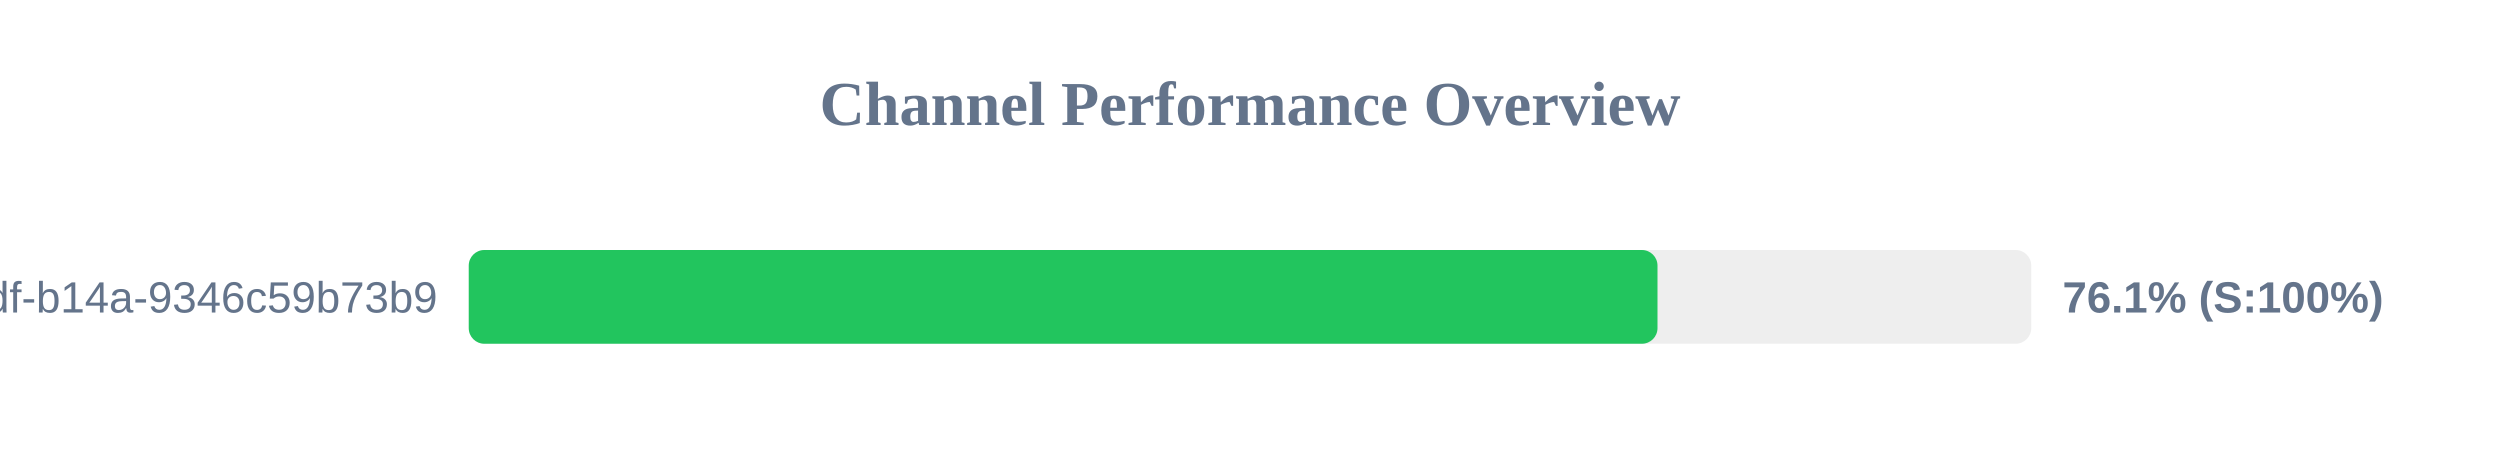
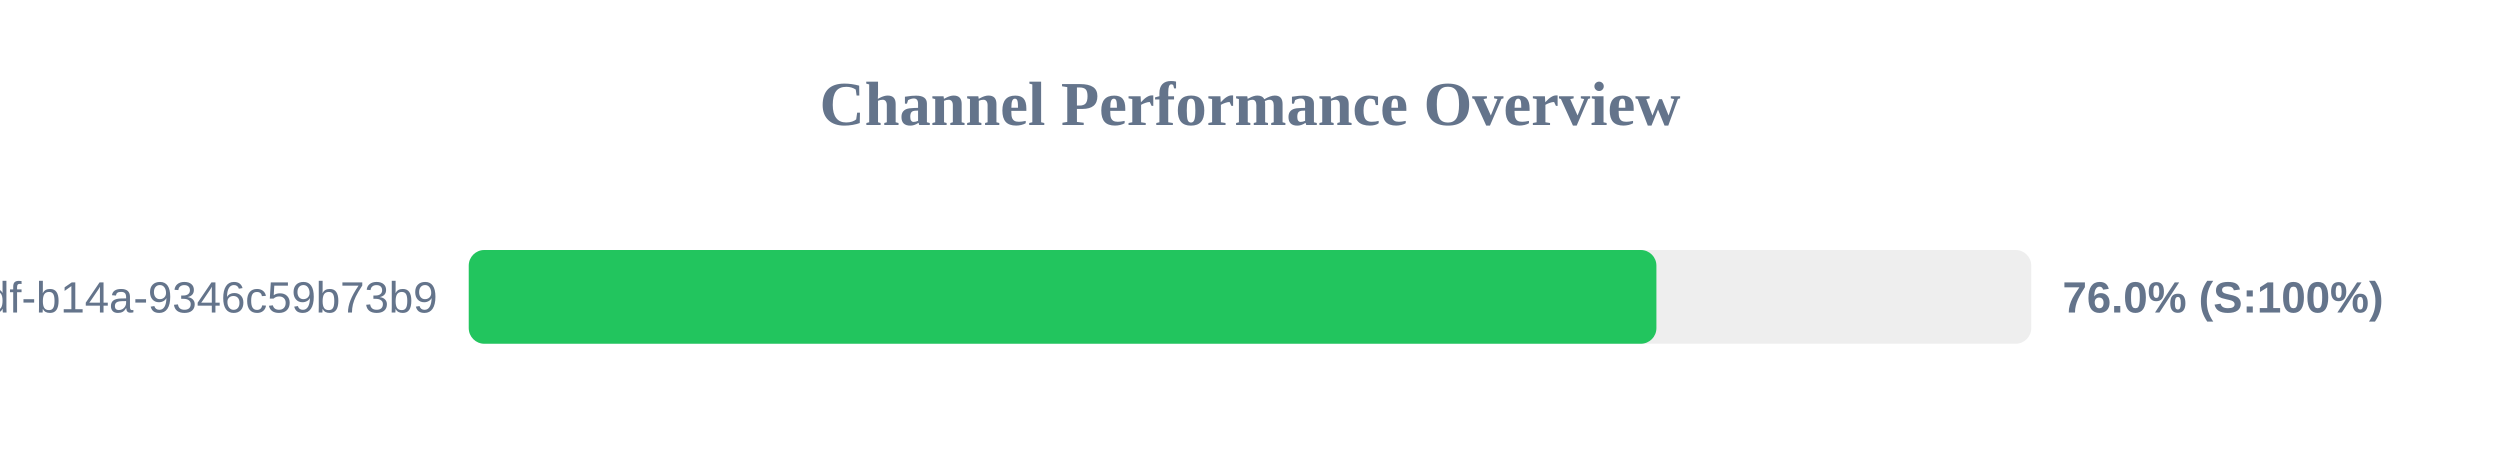
<svg xmlns="http://www.w3.org/2000/svg" width="800" height="150" version="1.1">
  <style>
        .row { font: 14px Arial; fill: #64748b; }
        .score { font: bold 14px Arial; fill: #64748b; }
    </style>
  <text x="400" y="40" text-anchor="middle" font-size="20px" font-weight="bold" fill="#64748b">Channel Performance Overview</text>
  <rect x="150" y="80" width="500" height="30" fill="#eee" rx="5" />
-   <rect x="150" y="80" width="380.4" height="30" fill="#22c55e" rx="5" />
+   <rect x="150" y="80" width="380.05" height="30" fill="#22c55e" rx="5" />
  <text x="140" y="100" text-anchor="end" class="row">?uuid=55ca7a9e-cf90-49df-b14a-9346c59b73b9</text>
-   <text x="660" y="100" text-anchor="start" class="score">76.1% (S:100%)</text>
+   <text x="660" y="100" text-anchor="start" class="score">76.0% (S:100%)</text>
</svg>
